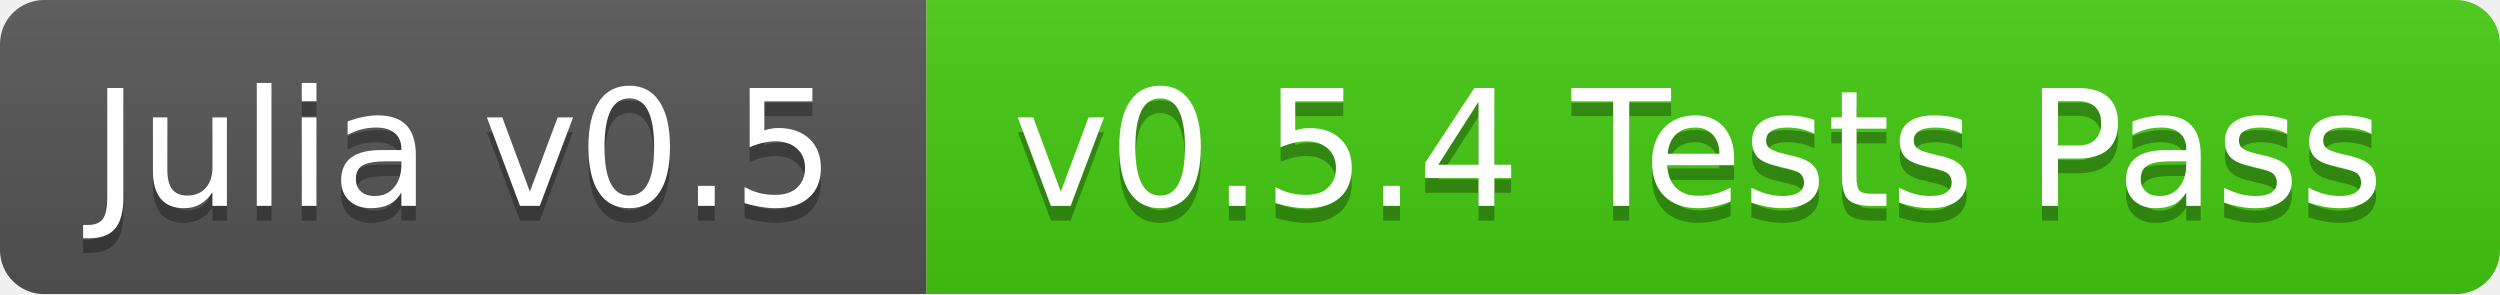
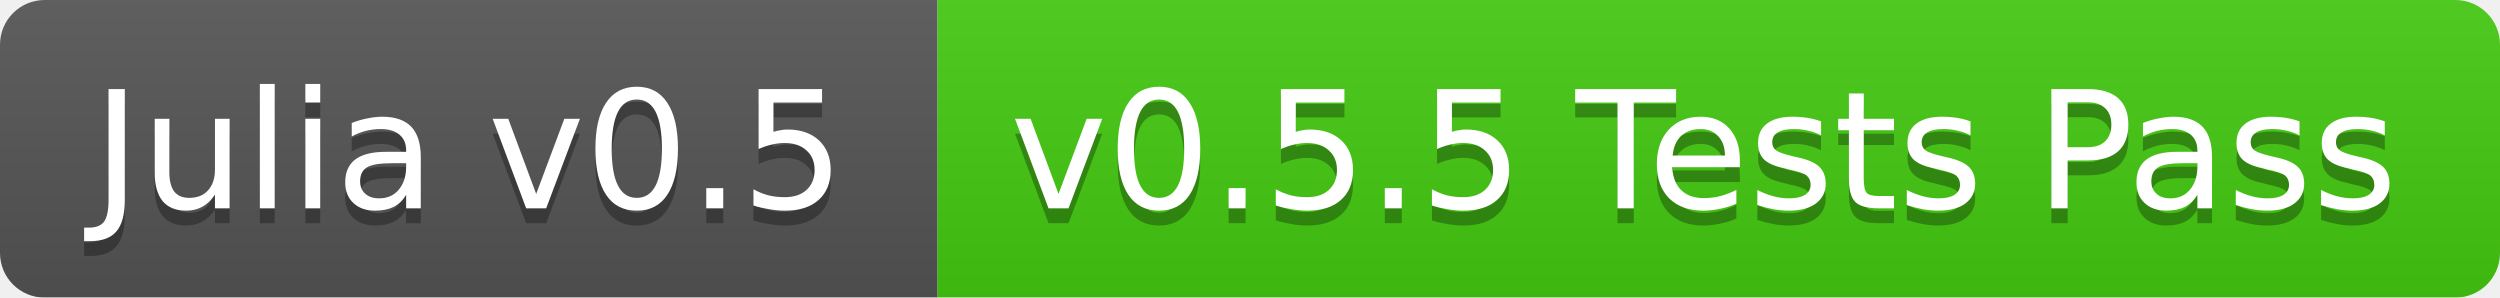
- <svg xmlns="http://www.w3.org/2000/svg" width="170" height="20">
+ <svg xmlns="http://www.w3.org/2000/svg" width="168" height="20">
  <linearGradient id="b" x2="0" y2="100%">
    <stop offset="0" stop-color="#bbb" stop-opacity=".1" />
    <stop offset="1" stop-opacity=".1" />
  </linearGradient>
  <mask id="a">
-     <rect width="170" height="20" rx="3" fill="#fff" />
+     <rect width="168" height="20" rx="3" fill="#fff" />
  </mask>
  <g mask="url(#a)">
    <path fill="#555" d="M0 0h63v20H0z" />
-     <path fill="#4c1" d="M63 0h107v20H63z" />
-     <path fill="url(#b)" d="M0 0h170v20H0z" />
+     <path fill="#4c1" d="M63 0h105v20H63z" />
+     <path fill="url(#b)" d="M0 0h168v20H0z" />
  </g>
  <g fill="#fff" text-anchor="middle" font-family="DejaVu Sans,Verdana,Geneva,sans-serif" font-size="11">
    <text x="31.5" y="15" fill="#010101" fill-opacity=".3">Julia v0.5</text>
    <text x="31.5" y="14">Julia v0.5</text>
-     <text x="115.5" y="15" fill="#010101" fill-opacity=".3">v0.5.4 Tests Pass</text>
-     <text x="115.5" y="14">v0.5.4 Tests Pass</text>
+     <text x="114.5" y="15" fill="#010101" fill-opacity=".3">v0.5.5 Tests Pass</text>
+     <text x="114.5" y="14">v0.5.5 Tests Pass</text>
  </g>
</svg>
